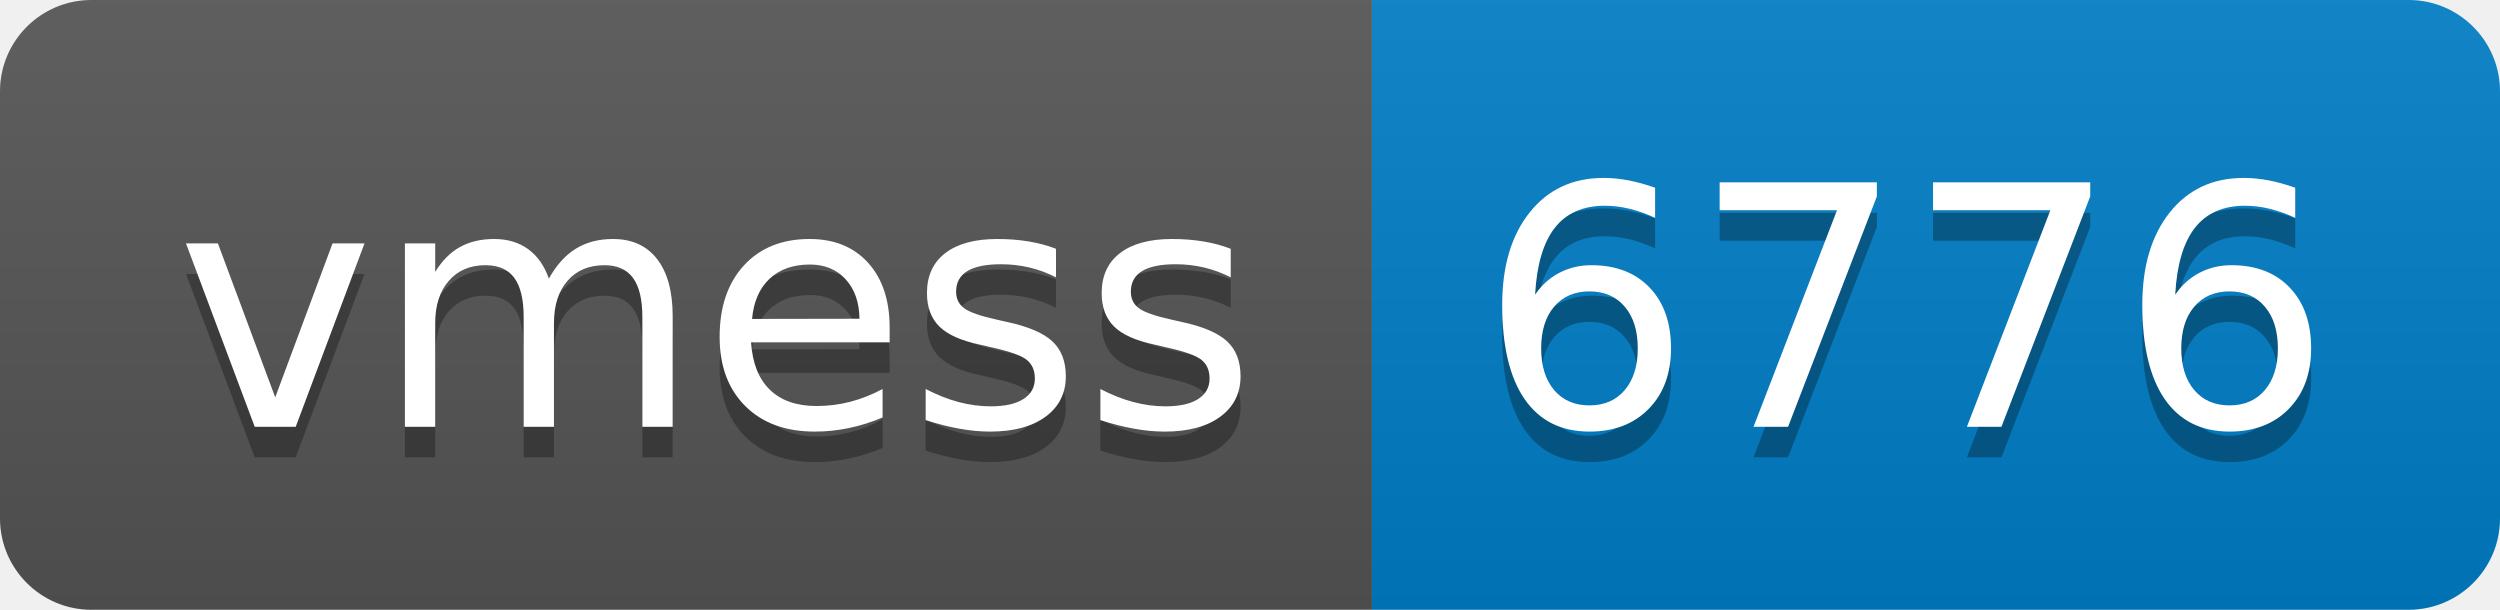
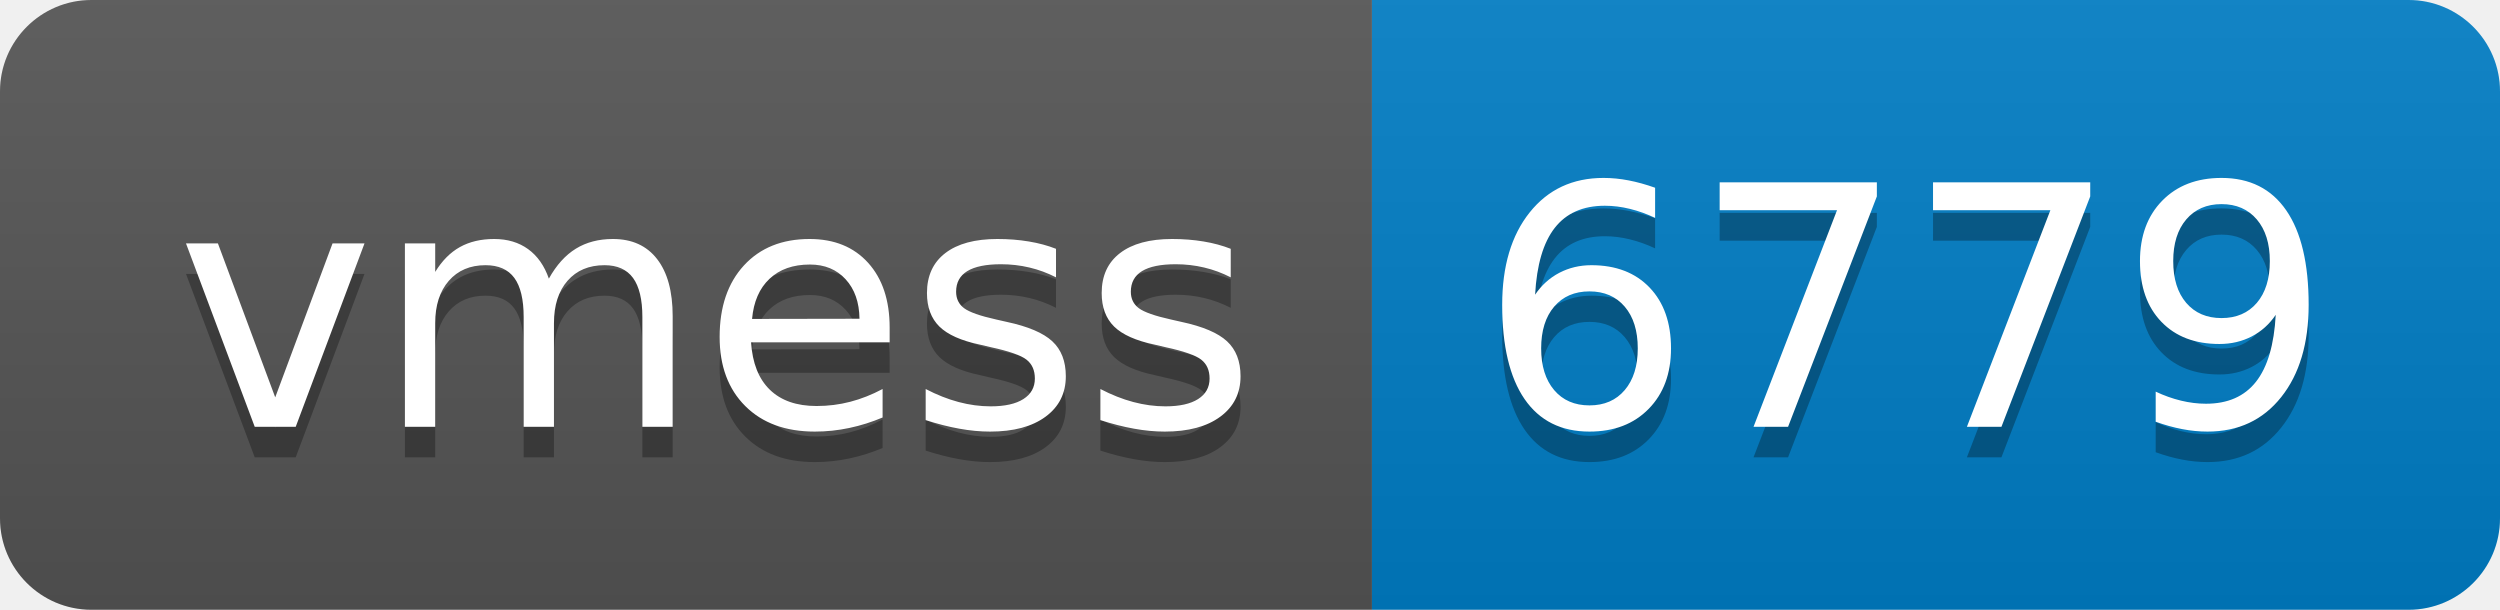
- <svg xmlns="http://www.w3.org/2000/svg" width="82" height="20" role="img" aria-label="vmess: 6776">
+ <svg xmlns="http://www.w3.org/2000/svg" width="82" height="20" role="img" aria-label="vmess: 6779">
  <linearGradient id="s" x2="0" y2="100%">
    <stop offset="0" stop-color="#bbb" stop-opacity=".1" />
    <stop offset="1" stop-opacity=".1" />
  </linearGradient>
  <clipPath id="r">
    <rect width="82" height="20" rx="3" fill="#fff" />
  </clipPath>
  <g clip-path="url(#r)">
    <rect width="45" height="20" fill="#555" />
    <rect x="45" width="37" height="20" fill="#007ec6" />
    <rect width="82" height="20" fill="url(#s)" />
  </g>
  <g fill="#fff" text-anchor="middle" font-family="Verdana,Geneva,DejaVu Sans,sans-serif" text-rendering="geometricPrecision" font-size="110">
    <text aria-hidden="true" x="235" y="150" fill="#010101" fill-opacity=".3" transform="scale(.1)" textLength="350">vmess</text>
    <text x="235" y="140" transform="scale(.1)" fill="#fff" textLength="350">vmess</text>
-     <text aria-hidden="true" x="625" y="150" fill="#010101" fill-opacity=".3" transform="scale(.1)" textLength="270">6776</text>
-     <text x="625" y="140" transform="scale(.1)" fill="#fff" textLength="270">6776</text>
+     <text aria-hidden="true" x="625" y="150" fill="#010101" fill-opacity=".3" transform="scale(.1)" textLength="270">6779</text>
+     <text x="625" y="140" transform="scale(.1)" fill="#fff" textLength="270">6779</text>
  </g>
</svg>
